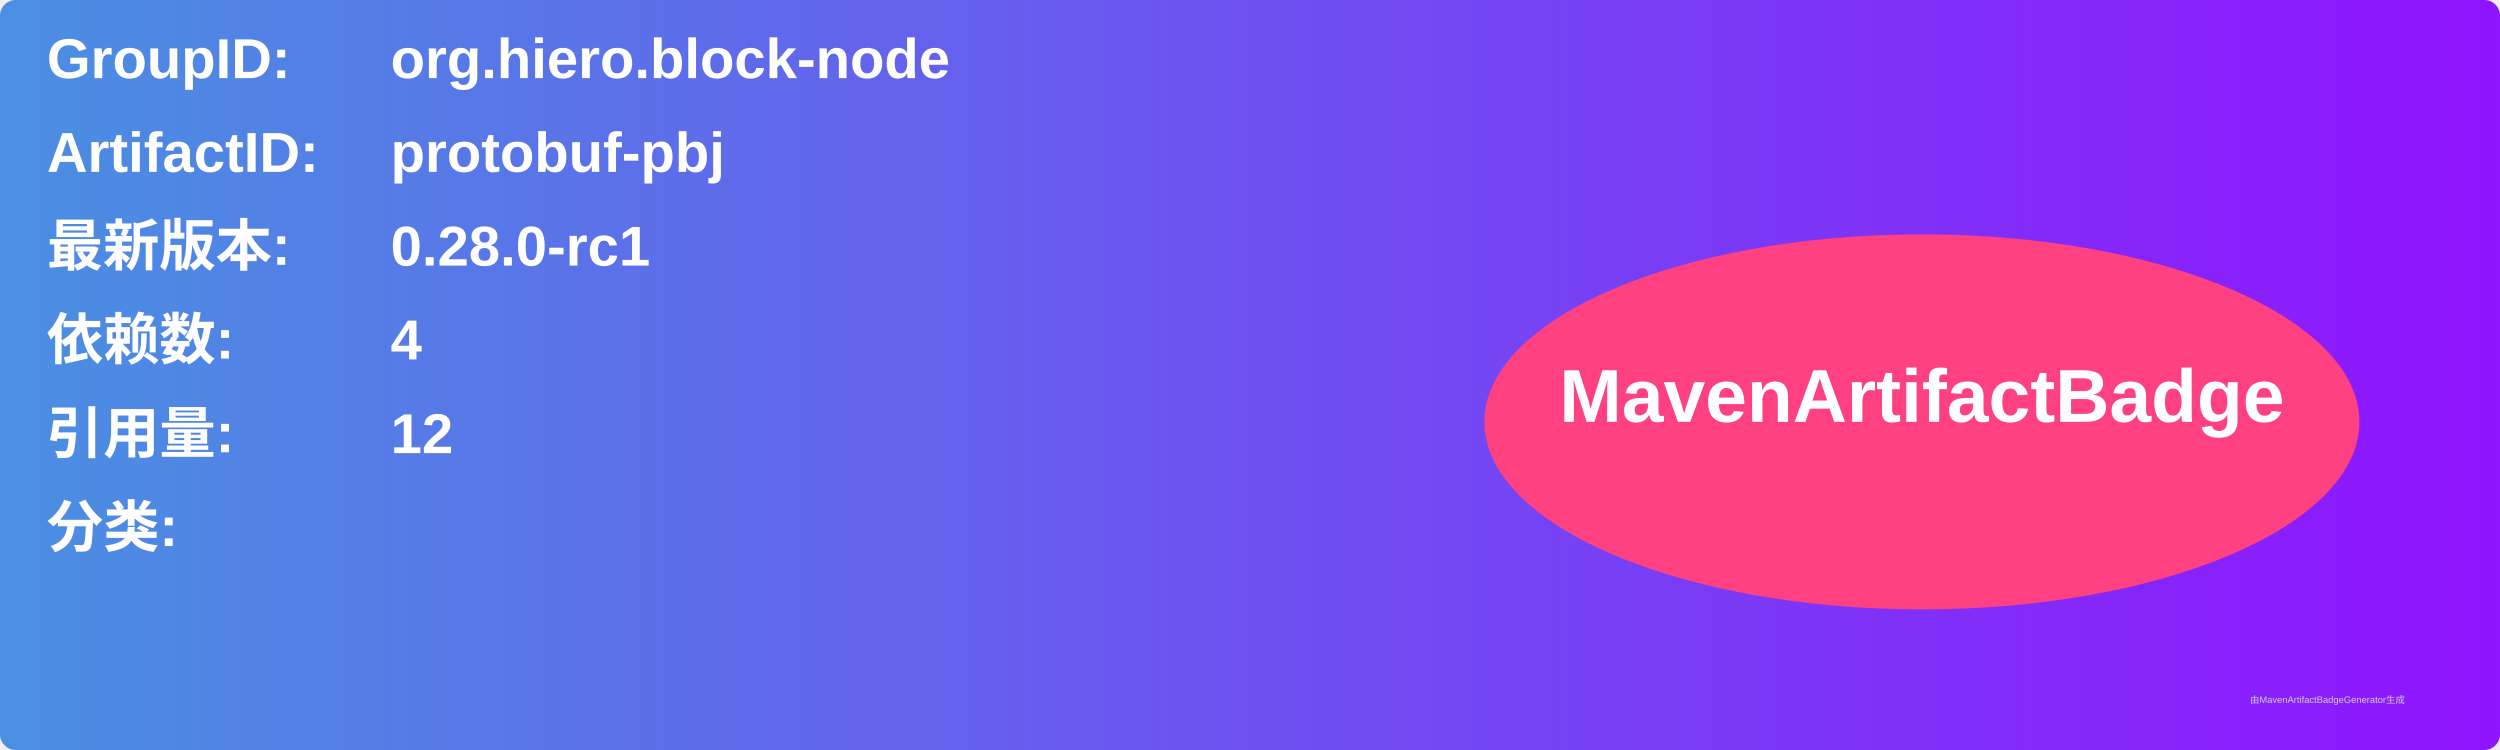
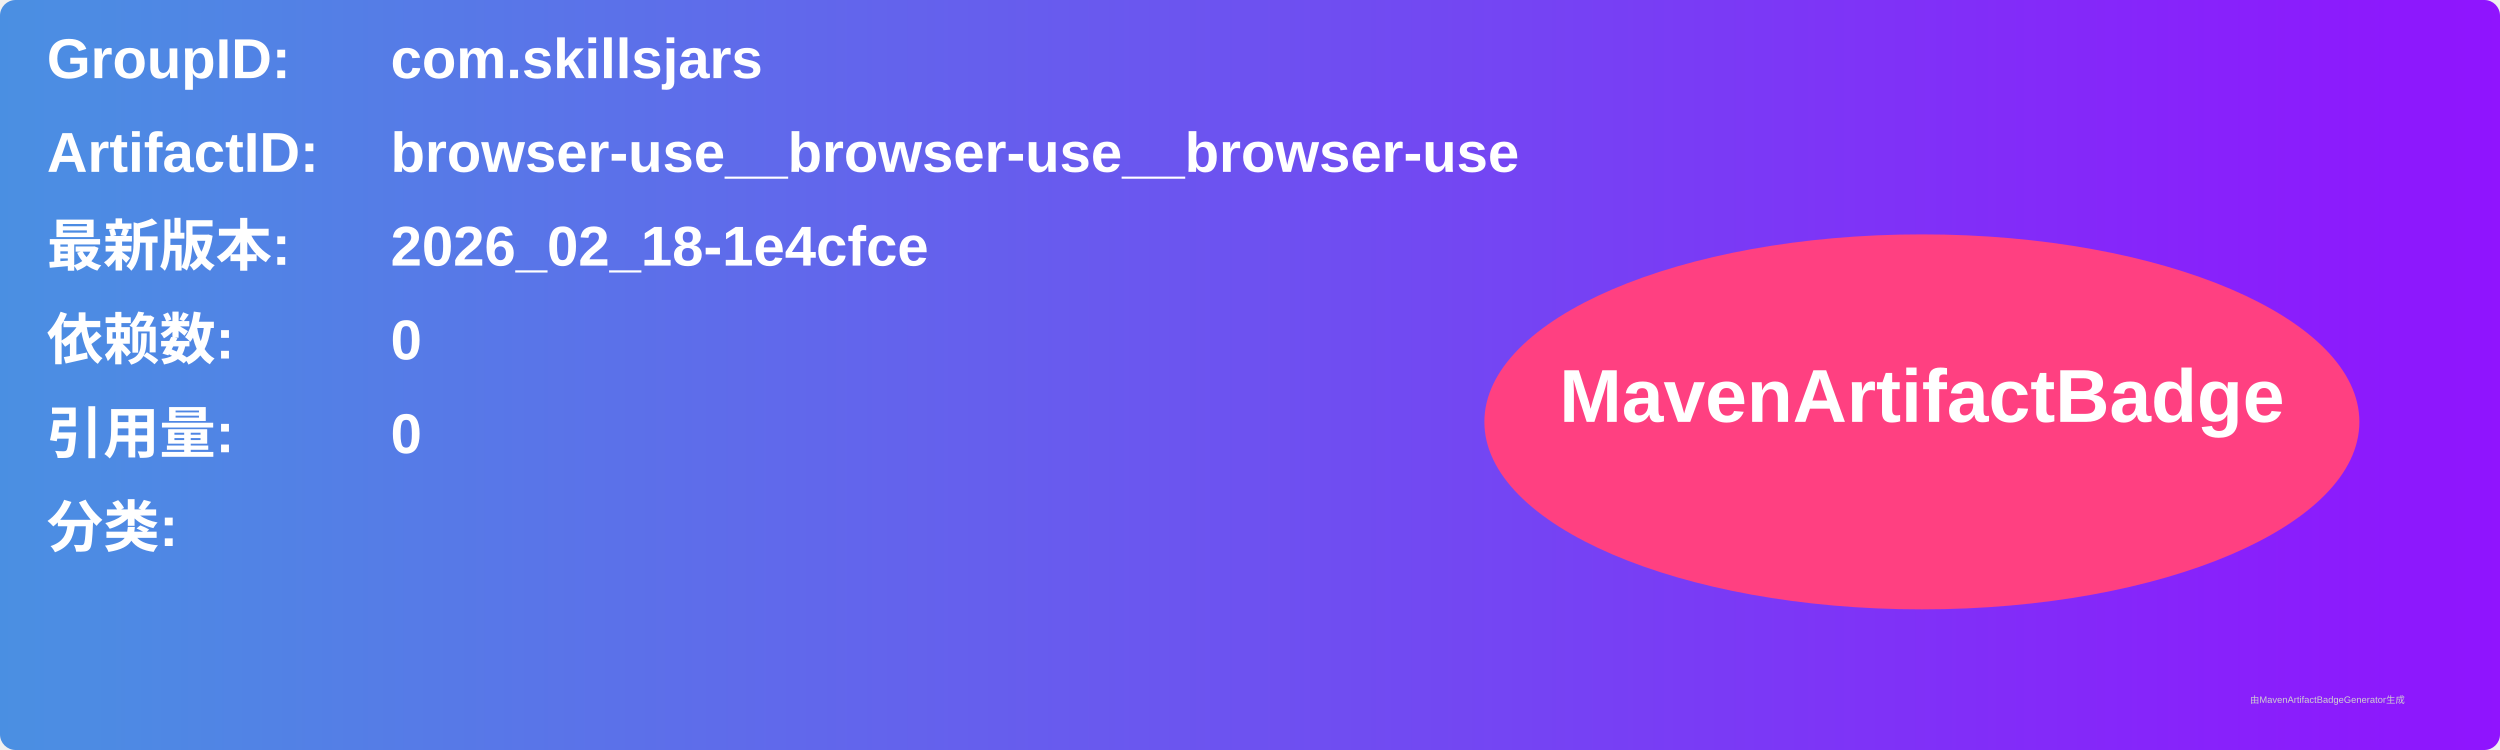
<svg xmlns="http://www.w3.org/2000/svg" width="800" height="240" viewBox="0 0 800 240">
  <linearGradient id="grad" x1="0%" y1="0%" x2="100%" y2="0%">
    <stop offset="0%" stop-color="#4a90e2" />
    <stop offset="100%" stop-color="#9013fe" />
  </linearGradient>
  <rect width="100%" height="100%" rx="5" ry="5" fill="url(#grad)" />
  <g transform="translate(15, 15)">
    <text x="0" y="10" font-family="Arial" font-size="18" fill="white" font-weight="bold" width="260">GroupID:</text>
-     <text x="110" y="10" font-family="Arial" font-size="18" fill="white" font-weight="bold" width="460">org.hiero.block-node</text>
+     <text x="110" y="10" font-family="Arial" font-size="18" fill="white" font-weight="bold" width="460">com.skillsjars</text>
    <text x="0" y="40" font-family="Arial" font-size="18" fill="white" font-weight="bold" width="260">ArtifactID:</text>
-     <text x="110" y="40" font-family="Arial" font-size="18" fill="white" font-weight="bold" width="460">protobuf-pbj</text>
+     <text x="110" y="40" font-family="Arial" font-size="18" fill="white" font-weight="bold" width="460">browser-use__browser-use__browser-use</text>
    <text x="0" y="70" font-family="Arial" font-size="18" fill="white" font-weight="bold">最新版本:</text>
    <text x="110" y="70" font-family="Arial" font-size="18" fill="white" font-weight="bold">
-       <tspan font-weight="bold">0.28.0-rc1</tspan>
+       <tspan font-weight="bold">2026_02_18-1e4cfce</tspan>
    </text>
    <text x="0" y="100" font-family="Arial" font-size="18" fill="white" font-weight="bold">依赖数: </text>
    <text x="110" y="100" font-family="Arial" font-size="18" fill="white">
-       <tspan font-weight="bold">4</tspan>
+       <tspan font-weight="bold">0</tspan>
    </text>
    <text x="0" y="130" font-family="Arial" font-size="18" fill="white" font-weight="bold">引用量: </text>
    <text x="110" y="130" font-family="Arial" font-size="18" fill="white">
-       <tspan font-weight="bold">12</tspan>
+       <tspan font-weight="bold">0</tspan>
    </text>
    <text x="0" y="160" font-family="Arial" font-size="18" fill="white" font-weight="bold">分类:</text>
    <text x="10" y="190" font-family="Arial" font-size="10" fill="white">
      <tspan font-weight="bold" />
    </text>
    <ellipse cx="600" cy="120" rx="140" ry="60" fill="#ff4081" />
    <text x="600" y="120" text-anchor="middle" font-family="Arial" font-size="24" fill="white" font-weight="bold">MavenArtifactBadge</text>
  </g>
  <text x="720" y="225" font-family="Arial" font-size="3" fill="#d0d0d0">由MavenArtifactBadgeGenerator生成</text>
</svg>
